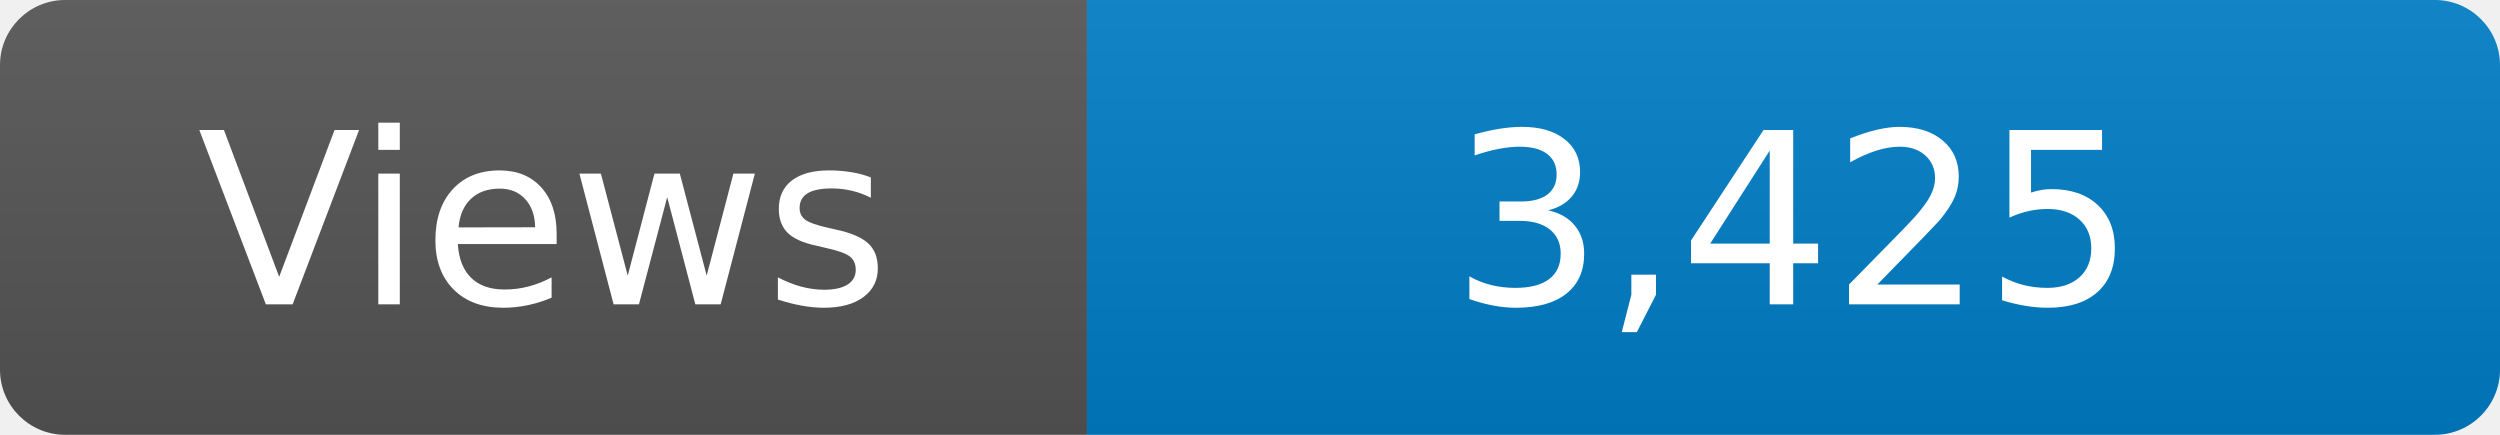
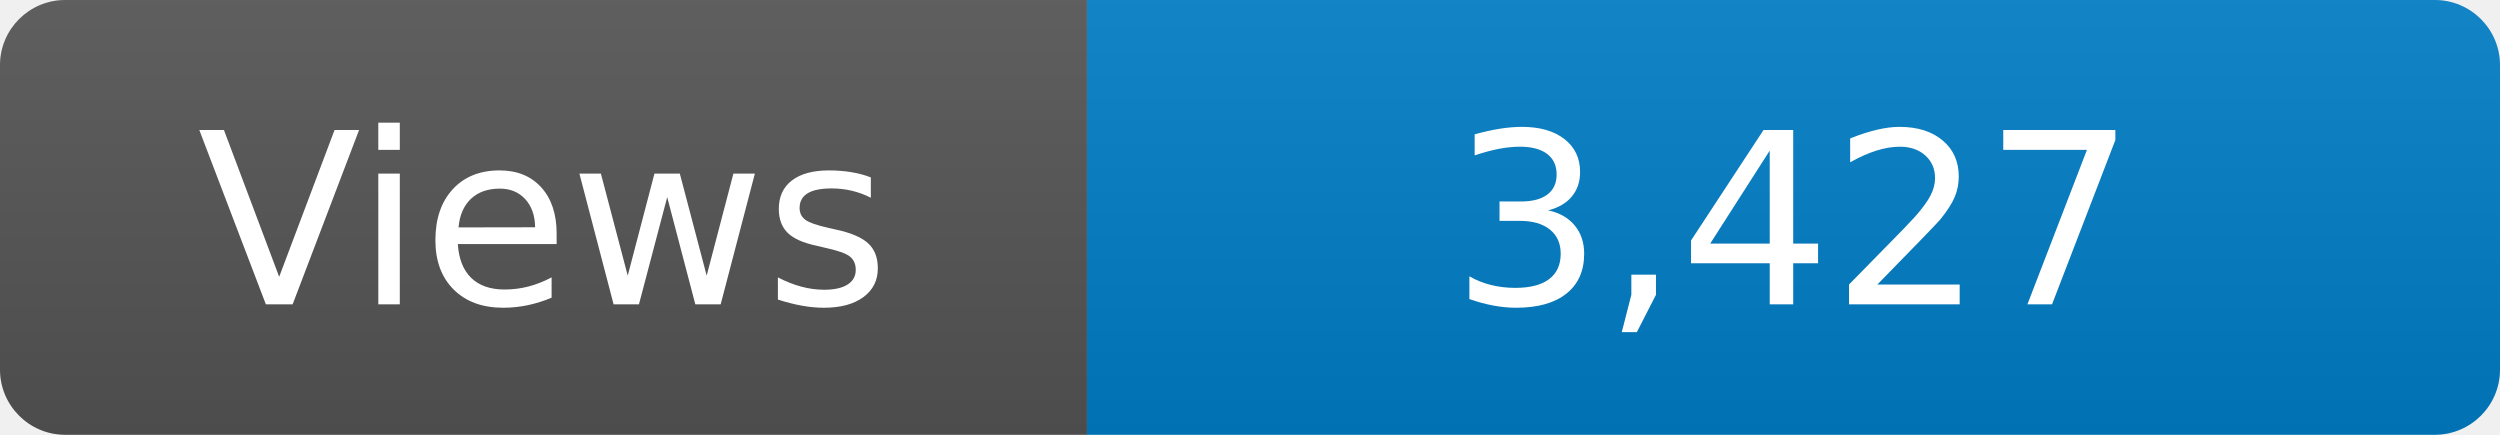
<svg xmlns="http://www.w3.org/2000/svg" width="115" height="20" role="img" aria-label="Maintained?: yes">
  <linearGradient id="s" x2="0" y2="100%">
    <stop offset="0" stop-color="#bbb" stop-opacity=".1" />
    <stop offset="1" stop-opacity=".1" />
  </linearGradient>
  <clipPath id="r">
    <rect width="115" height="20" rx="3" fill="#fff" />
  </clipPath>
  <g clip-path="url(#r)">
    <rect width="50" height="20" fill="#555" />
    <rect x="50" width="160" height="20" fill="#007ec6" />
    <rect width="115" height="20" fill="url(#s)" />
  </g>
  <g fill="#fff" text-anchor="middle" font-family="Verdana,Geneva,DejaVu Sans,sans-serif" font-size="110">
    <text x="250" y="140" transform="scale(.1)" fill="#fff">Views</text>
-     <text x="825" y="140" transform="scale(.1)" fill="#fff">3,425</text>
+     <text x="825" y="140" transform="scale(.1)" fill="#fff">3,427</text>
  </g>
</svg>
